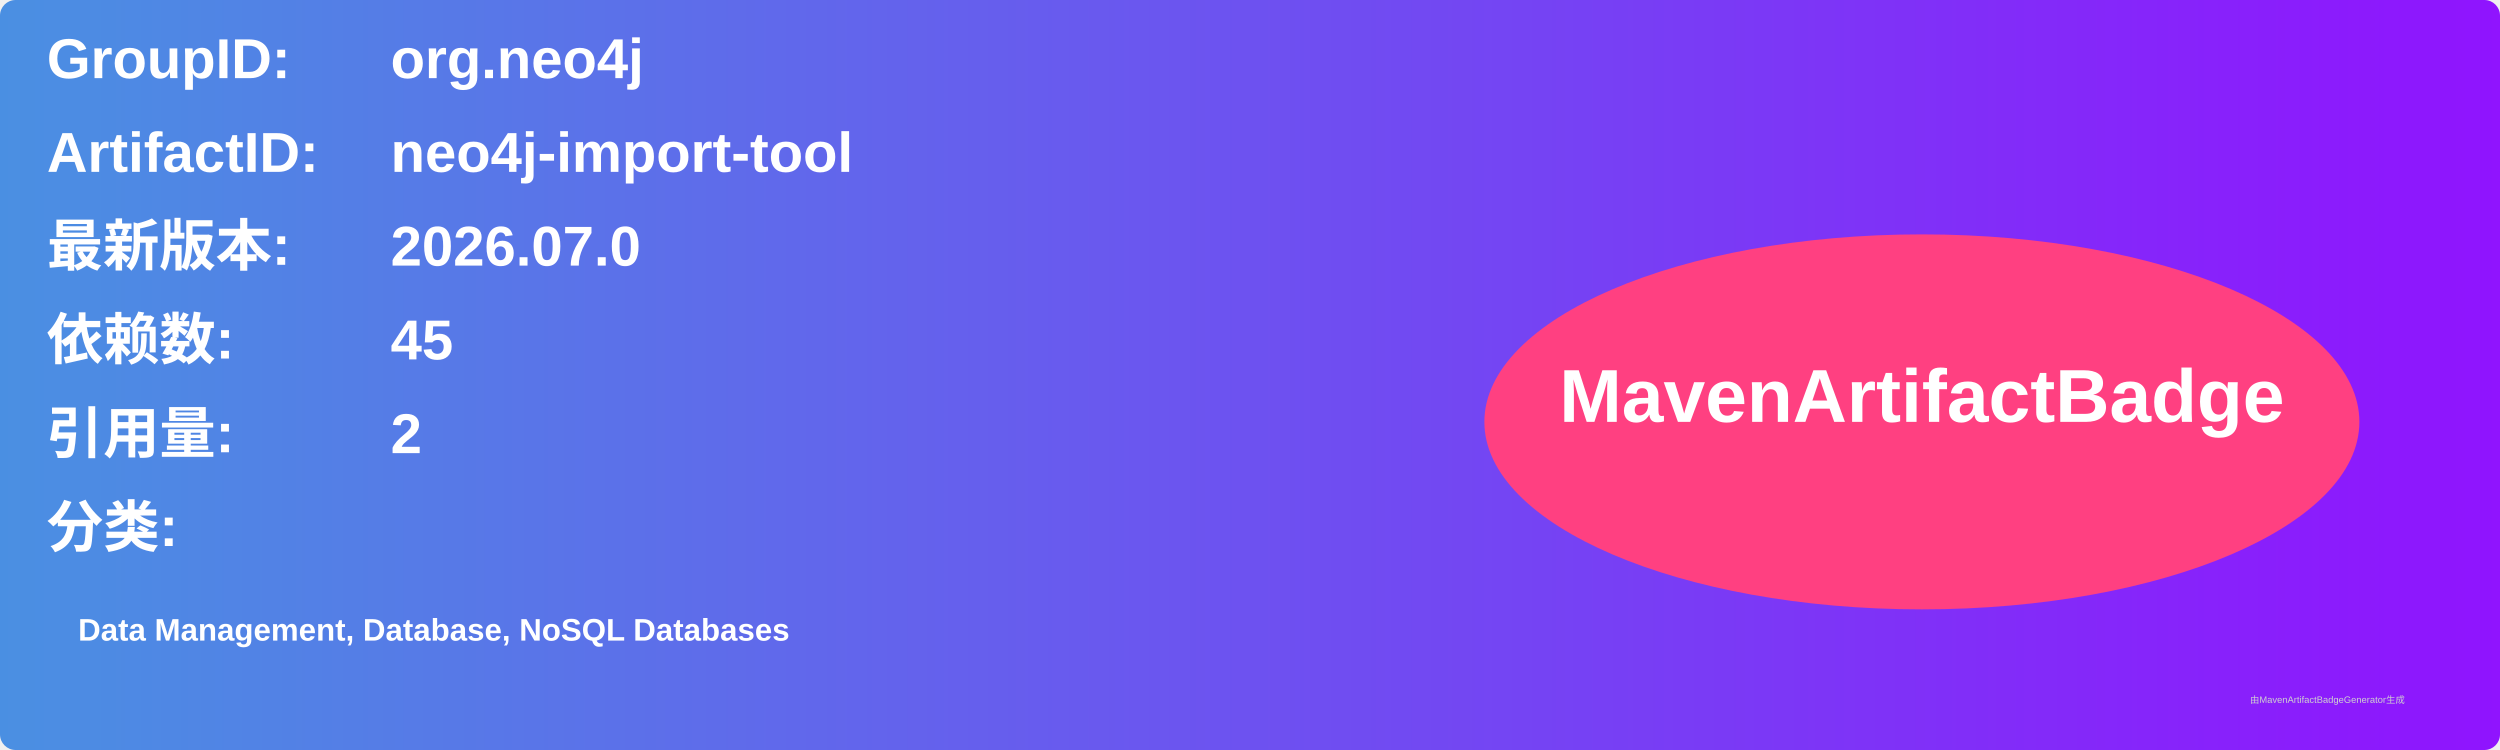
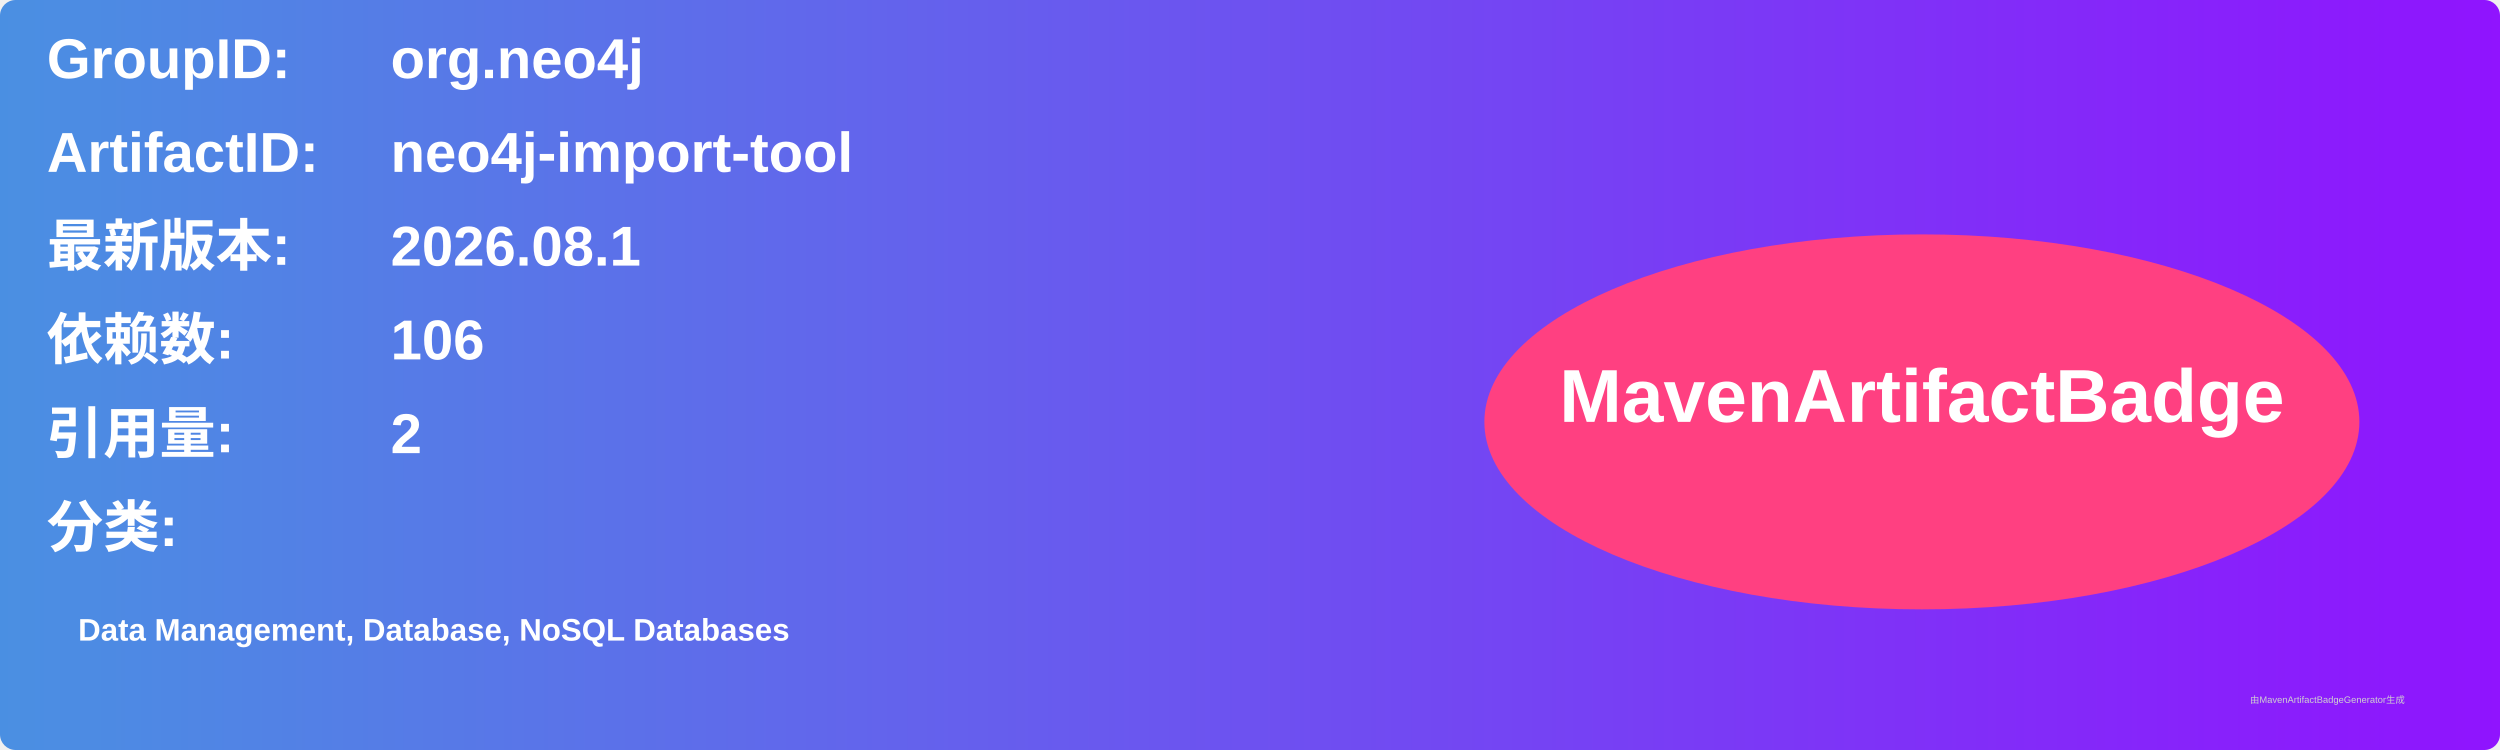
<svg xmlns="http://www.w3.org/2000/svg" width="800" height="240" viewBox="0 0 800 240">
  <linearGradient id="grad" x1="0%" y1="0%" x2="100%" y2="0%">
    <stop offset="0%" stop-color="#4a90e2" />
    <stop offset="100%" stop-color="#9013fe" />
  </linearGradient>
  <rect width="100%" height="100%" rx="5" ry="5" fill="url(#grad)" />
  <g transform="translate(15, 15)">
    <text x="0" y="10" font-family="Arial" font-size="18" fill="white" font-weight="bold" width="260">GroupID:</text>
    <text x="110" y="10" font-family="Arial" font-size="18" fill="white" font-weight="bold" width="460">org.neo4j</text>
    <text x="0" y="40" font-family="Arial" font-size="18" fill="white" font-weight="bold" width="260">ArtifactID:</text>
    <text x="110" y="40" font-family="Arial" font-size="18" fill="white" font-weight="bold" width="460">neo4j-import-tool</text>
    <text x="0" y="70" font-family="Arial" font-size="18" fill="white" font-weight="bold">最新版本:</text>
    <text x="110" y="70" font-family="Arial" font-size="18" fill="white" font-weight="bold">
-       <tspan font-weight="bold">2026.07.0</tspan>
+       <tspan font-weight="bold">2026.08.1</tspan>
    </text>
    <text x="0" y="100" font-family="Arial" font-size="18" fill="white" font-weight="bold">依赖数: </text>
    <text x="110" y="100" font-family="Arial" font-size="18" fill="white">
-       <tspan font-weight="bold">45</tspan>
+       <tspan font-weight="bold">106</tspan>
    </text>
    <text x="0" y="130" font-family="Arial" font-size="18" fill="white" font-weight="bold">引用量: </text>
    <text x="110" y="130" font-family="Arial" font-size="18" fill="white">
      <tspan font-weight="bold">2</tspan>
    </text>
    <text x="0" y="160" font-family="Arial" font-size="18" fill="white" font-weight="bold">分类:</text>
    <text x="10" y="190" font-family="Arial" font-size="10" fill="white">
      <tspan font-weight="bold">Data Management, Database, NoSQL Databases</tspan>
    </text>
    <ellipse cx="600" cy="120" rx="140" ry="60" fill="#ff4081" />
    <text x="600" y="120" text-anchor="middle" font-family="Arial" font-size="24" fill="white" font-weight="bold">MavenArtifactBadge</text>
  </g>
  <text x="720" y="225" font-family="Arial" font-size="3" fill="#d0d0d0">由MavenArtifactBadgeGenerator生成</text>
</svg>
